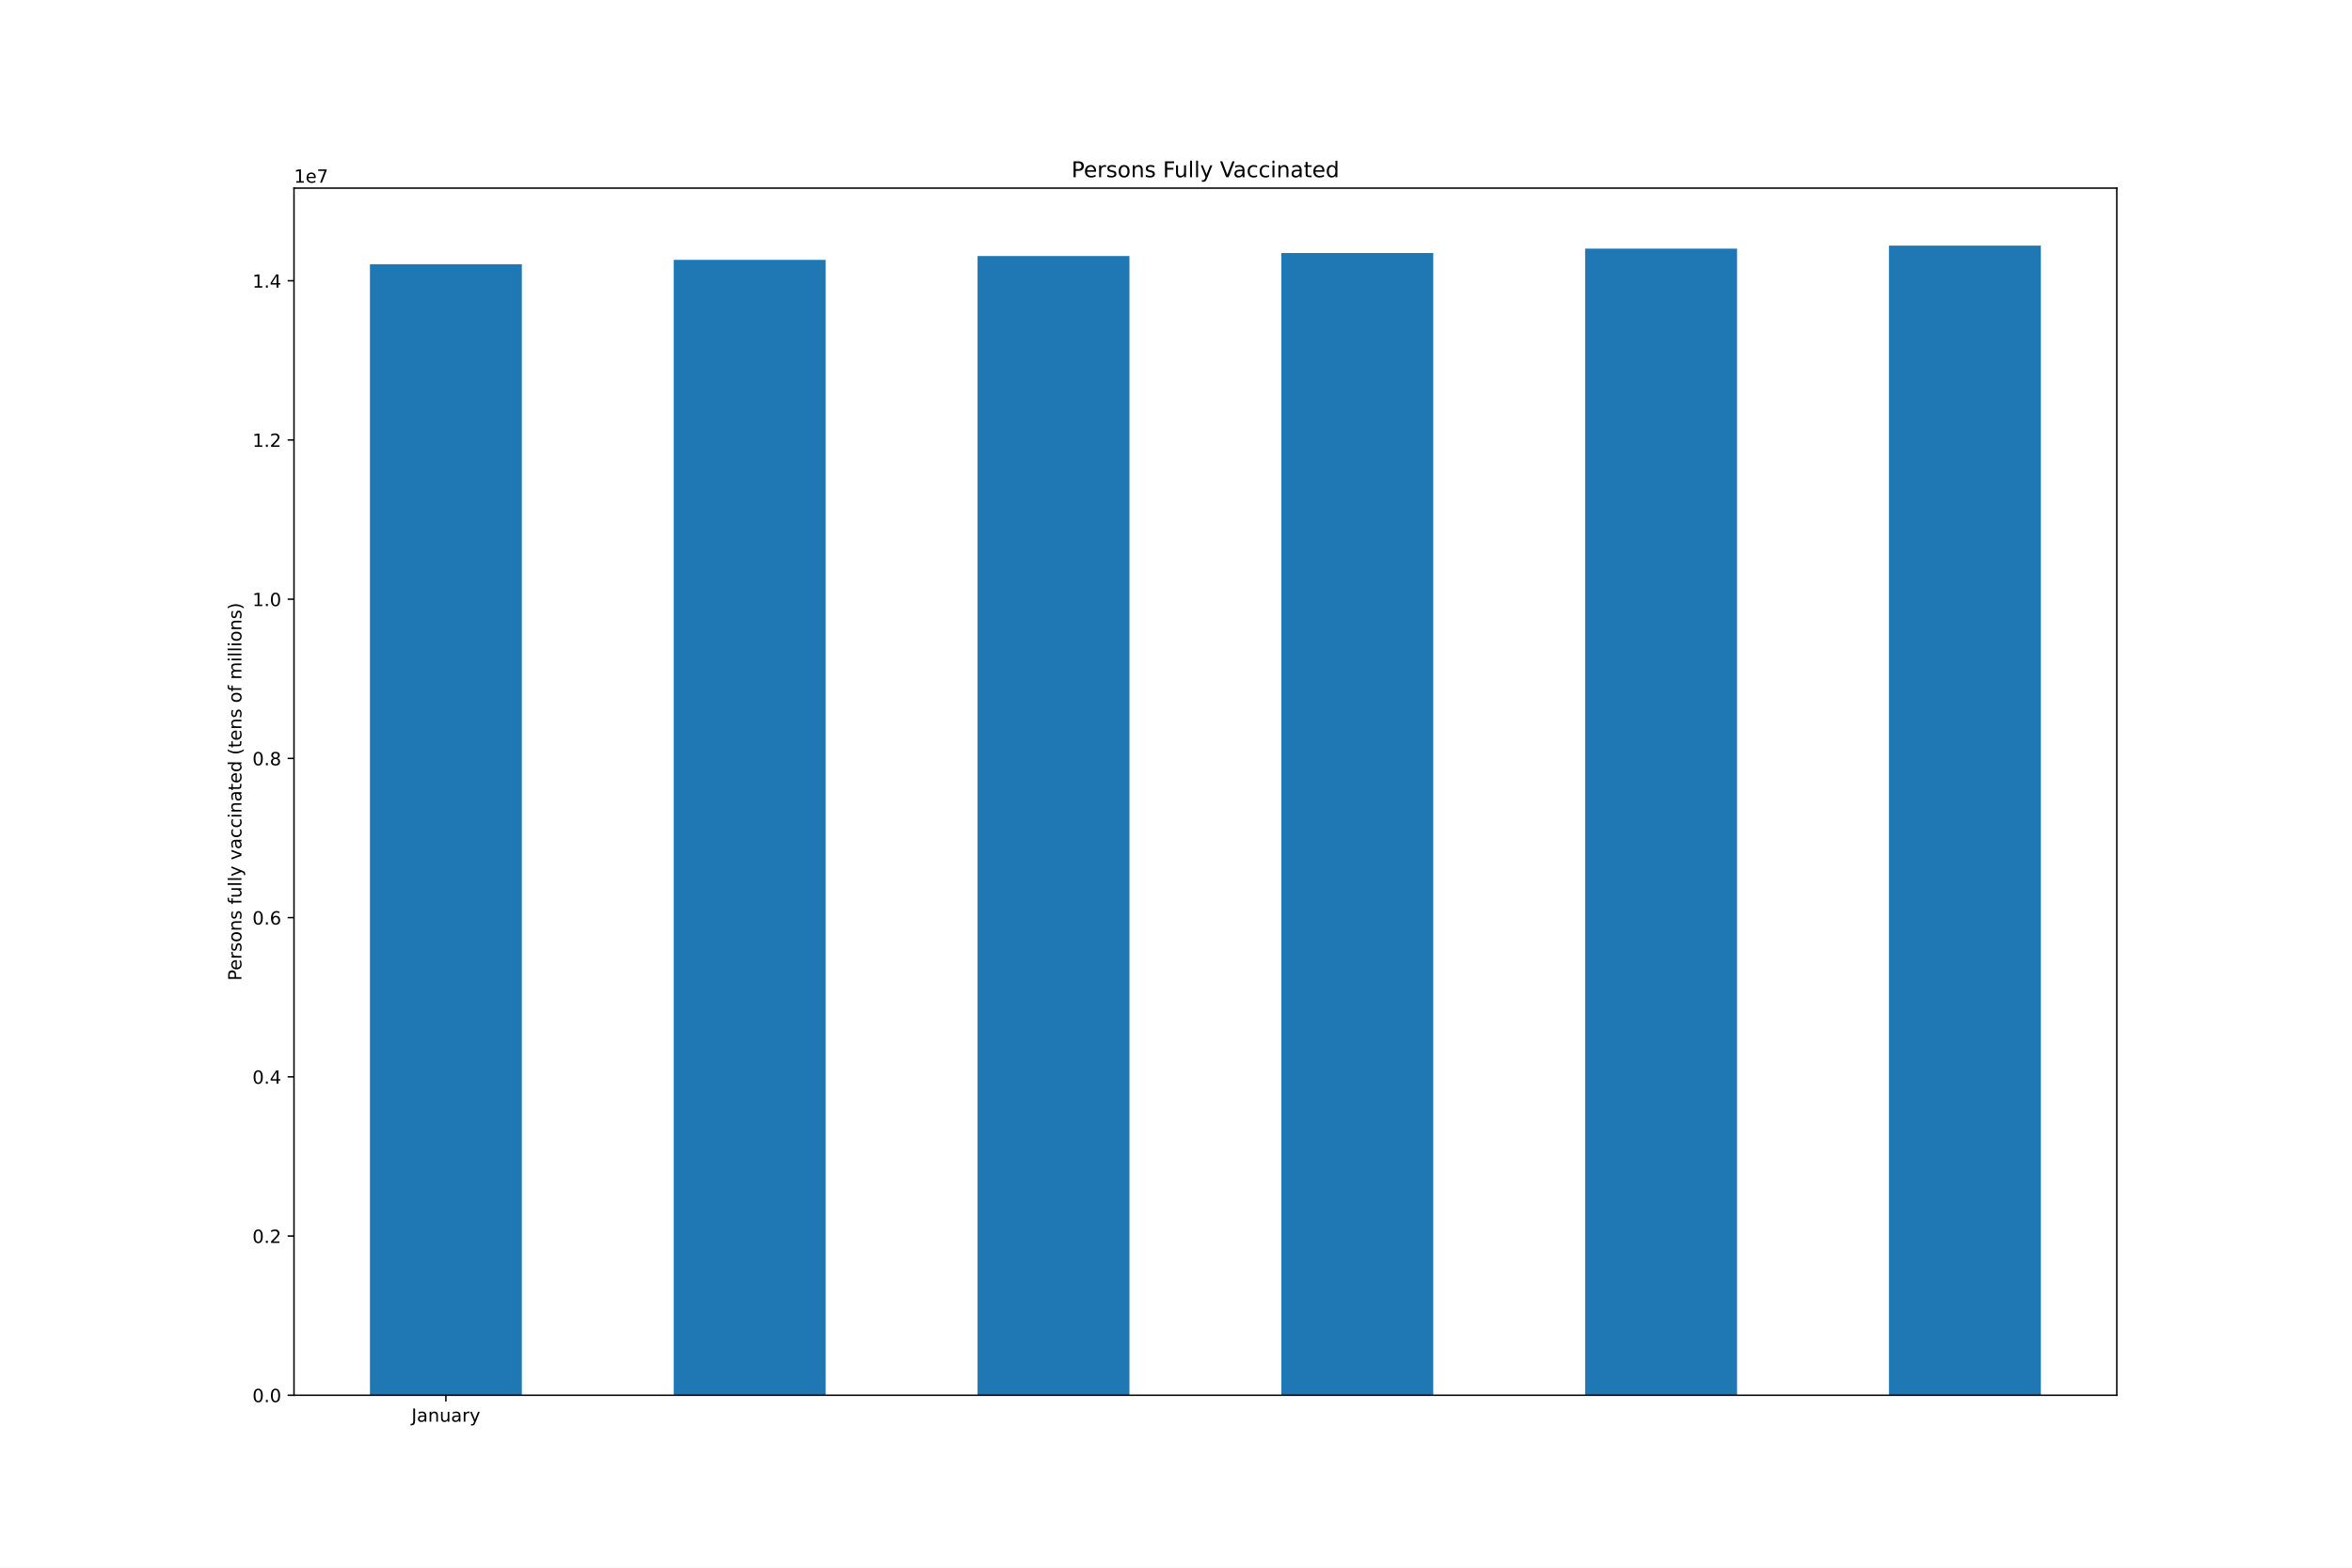
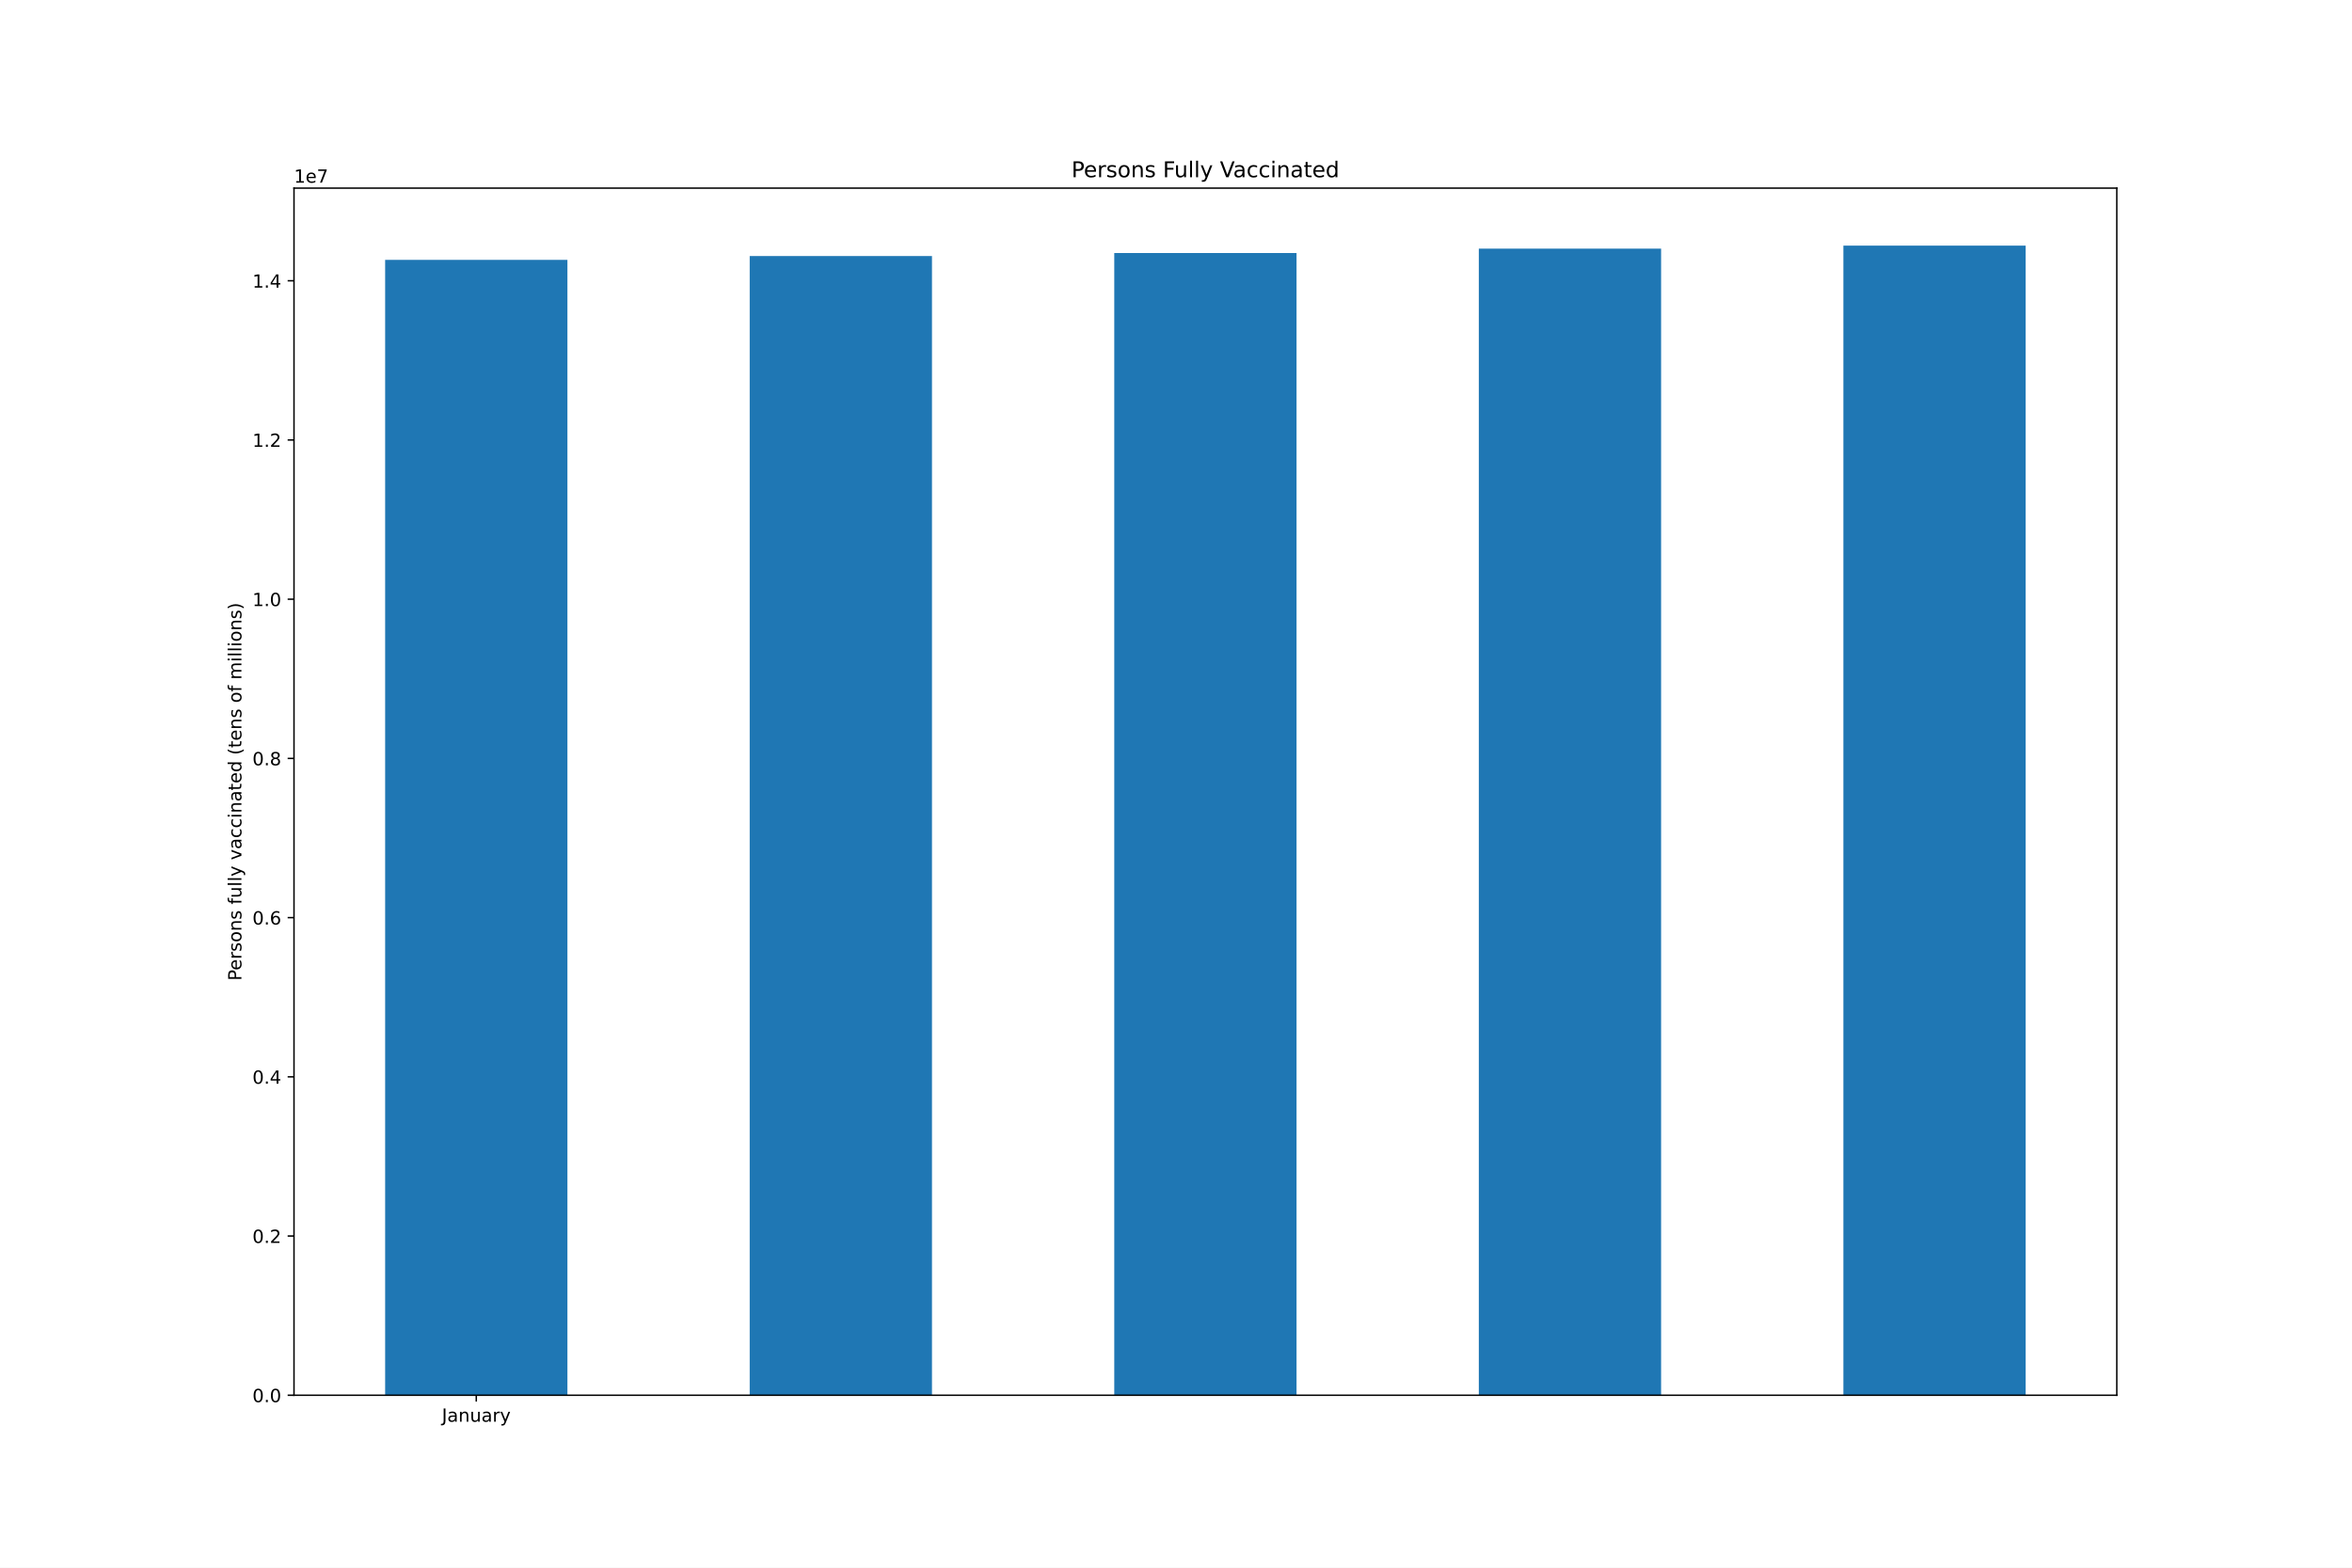
<svg xmlns="http://www.w3.org/2000/svg" xmlns:xlink="http://www.w3.org/1999/xlink" height="864pt" version="1.1" viewBox="0 0 1296 864" width="1296pt">
  <defs>
    <style type="text/css">*{stroke-linecap:butt;stroke-linejoin:round;}</style>
  </defs>
  <g id="figure_1">
    <g id="patch_1">
      <path d="M 0 864  L 1296 864  L 1296 0  L 0 0  z " style="fill:#ffffff;" />
    </g>
    <g id="axes_1">
      <g id="patch_2">
        <path d="M 162 768.96  L 1166.4 768.96  L 1166.4 103.68  L 162 103.68  z " style="fill:#ffffff;" />
      </g>
      <g id="patch_3">
-         <path clip-path="url(#p6303f9dd7b)" d="M 203.85 768.96  L 287.55 768.96  L 287.55 145.645  L 203.85 145.645  z " style="fill:#1f77b4;" />
+         <path clip-path="url(#p533a1cfaae)" d="M 212.22 768.96  L 312.66 768.96  L 312.66 143.214  L 212.22 143.214  z " style="fill:#1f77b4;" />
      </g>
      <g id="patch_4">
-         <path clip-path="url(#p6303f9dd7b)" d="M 371.25 768.96  L 454.95 768.96  L 454.95 143.214  L 371.25 143.214  z " style="fill:#1f77b4;" />
+         <path clip-path="url(#p533a1cfaae)" d="M 413.1 768.96  L 513.54 768.96  L 513.54 141.102  L 413.1 141.102  z " style="fill:#1f77b4;" />
      </g>
      <g id="patch_5">
-         <path clip-path="url(#p6303f9dd7b)" d="M 538.65 768.96  L 622.35 768.96  L 622.35 141.102  L 538.65 141.102  z " style="fill:#1f77b4;" />
+         <path clip-path="url(#p533a1cfaae)" d="M 613.98 768.96  L 714.42 768.96  L 714.42 139.464  L 613.98 139.464  z " style="fill:#1f77b4;" />
      </g>
      <g id="patch_6">
-         <path clip-path="url(#p6303f9dd7b)" d="M 706.05 768.96  L 789.75 768.96  L 789.75 139.464  L 706.05 139.464  z " style="fill:#1f77b4;" />
+         <path clip-path="url(#p533a1cfaae)" d="M 814.86 768.96  L 915.3 768.96  L 915.3 137.021  L 814.86 137.021  z " style="fill:#1f77b4;" />
      </g>
      <g id="patch_7">
-         <path clip-path="url(#p6303f9dd7b)" d="M 873.45 768.96  L 957.15 768.96  L 957.15 137.021  L 873.45 137.021  z " style="fill:#1f77b4;" />
-       </g>
-       <g id="patch_8">
-         <path clip-path="url(#p6303f9dd7b)" d="M 1040.85 768.96  L 1124.55 768.96  L 1124.55 135.36  L 1040.85 135.36  z " style="fill:#1f77b4;" />
+         <path clip-path="url(#p533a1cfaae)" d="M 1015.74 768.96  L 1116.18 768.96  L 1116.18 135.36  L 1015.74 135.36  z " style="fill:#1f77b4;" />
      </g>
      <g id="matplotlib.axis_1">
        <g id="xtick_1">
          <g id="line2d_1">
            <defs>
-               <path d="M 0 0  L 0 3.5  " id="m7428116da5" style="stroke:#000000;stroke-width:0.8;" />
+               <path d="M 0 0  L 0 3.5  " id="mff6678f5b7" style="stroke:#000000;stroke-width:0.8;" />
            </defs>
            <g>
-               <use style="stroke:#000000;stroke-width:0.8;" x="245.7" xlink:href="#m7428116da5" y="768.96" />
+               <use style="stroke:#000000;stroke-width:0.8;" x="262.44" xlink:href="#mff6678f5b7" y="768.96" />
            </g>
          </g>
          <g id="text_1">
-             <g transform="translate(226.7445 783.5584)scale(0.1 -0.1)">
+             <g transform="translate(243.4845 783.5584)scale(0.1 -0.1)">
              <defs>
                <path d="M 628 4666  L 1259 4666  L 1259 325  Q 1259 -519 939 -900  Q 619 -1281 -91 -1281  L -331 -1281  L -331 -750  L -134 -750  Q 284 -750 456 -515  Q 628 -281 628 325  L 628 4666  z " id="DejaVuSans-4a" transform="scale(0.015625)" />
                <path d="M 2194 1759  Q 1497 1759 1228 1600  Q 959 1441 959 1056  Q 959 750 1161 570  Q 1363 391 1709 391  Q 2188 391 2477 730  Q 2766 1069 2766 1631  L 2766 1759  L 2194 1759  z M 3341 1997  L 3341 0  L 2766 0  L 2766 531  Q 2569 213 2275 61  Q 1981 -91 1556 -91  Q 1019 -91 701 211  Q 384 513 384 1019  Q 384 1609 779 1909  Q 1175 2209 1959 2209  L 2766 2209  L 2766 2266  Q 2766 2663 2505 2880  Q 2244 3097 1772 3097  Q 1472 3097 1187 3025  Q 903 2953 641 2809  L 641 3341  Q 956 3463 1253 3523  Q 1550 3584 1831 3584  Q 2591 3584 2966 3190  Q 3341 2797 3341 1997  z " id="DejaVuSans-61" transform="scale(0.015625)" />
                <path d="M 3513 2113  L 3513 0  L 2938 0  L 2938 2094  Q 2938 2591 2744 2837  Q 2550 3084 2163 3084  Q 1697 3084 1428 2787  Q 1159 2491 1159 1978  L 1159 0  L 581 0  L 581 3500  L 1159 3500  L 1159 2956  Q 1366 3272 1645 3428  Q 1925 3584 2291 3584  Q 2894 3584 3203 3211  Q 3513 2838 3513 2113  z " id="DejaVuSans-6e" transform="scale(0.015625)" />
                <path d="M 544 1381  L 544 3500  L 1119 3500  L 1119 1403  Q 1119 906 1312 657  Q 1506 409 1894 409  Q 2359 409 2629 706  Q 2900 1003 2900 1516  L 2900 3500  L 3475 3500  L 3475 0  L 2900 0  L 2900 538  Q 2691 219 2414 64  Q 2138 -91 1772 -91  Q 1169 -91 856 284  Q 544 659 544 1381  z M 1991 3584  L 1991 3584  z " id="DejaVuSans-75" transform="scale(0.015625)" />
                <path d="M 2631 2963  Q 2534 3019 2420 3045  Q 2306 3072 2169 3072  Q 1681 3072 1420 2755  Q 1159 2438 1159 1844  L 1159 0  L 581 0  L 581 3500  L 1159 3500  L 1159 2956  Q 1341 3275 1631 3429  Q 1922 3584 2338 3584  Q 2397 3584 2469 3576  Q 2541 3569 2628 3553  L 2631 2963  z " id="DejaVuSans-72" transform="scale(0.015625)" />
                <path d="M 2059 -325  Q 1816 -950 1584 -1140  Q 1353 -1331 966 -1331  L 506 -1331  L 506 -850  L 844 -850  Q 1081 -850 1212 -737  Q 1344 -625 1503 -206  L 1606 56  L 191 3500  L 800 3500  L 1894 763  L 2988 3500  L 3597 3500  L 2059 -325  z " id="DejaVuSans-79" transform="scale(0.015625)" />
              </defs>
              <use xlink:href="#DejaVuSans-4a" />
              <use x="29.492" xlink:href="#DejaVuSans-61" />
              <use x="90.771" xlink:href="#DejaVuSans-6e" />
              <use x="154.15" xlink:href="#DejaVuSans-75" />
              <use x="217.529" xlink:href="#DejaVuSans-61" />
              <use x="278.809" xlink:href="#DejaVuSans-72" />
              <use x="319.922" xlink:href="#DejaVuSans-79" />
            </g>
          </g>
        </g>
      </g>
      <g id="matplotlib.axis_2">
        <g id="ytick_1">
          <g id="line2d_2">
            <defs>
-               <path d="M 0 0  L -3.5 0  " id="m1a19a3b757" style="stroke:#000000;stroke-width:0.8;" />
+               <path d="M 0 0  L -3.5 0  " id="m5146760ef6" style="stroke:#000000;stroke-width:0.8;" />
            </defs>
            <g>
-               <use style="stroke:#000000;stroke-width:0.8;" x="162" xlink:href="#m1a19a3b757" y="768.96" />
+               <use style="stroke:#000000;stroke-width:0.8;" x="162" xlink:href="#m5146760ef6" y="768.96" />
            </g>
          </g>
          <g id="text_2">
            <g transform="translate(139.0969 772.7592)scale(0.1 -0.1)">
              <defs>
                <path d="M 2034 4250  Q 1547 4250 1301 3770  Q 1056 3291 1056 2328  Q 1056 1369 1301 889  Q 1547 409 2034 409  Q 2525 409 2770 889  Q 3016 1369 3016 2328  Q 3016 3291 2770 3770  Q 2525 4250 2034 4250  z M 2034 4750  Q 2819 4750 3233 4129  Q 3647 3509 3647 2328  Q 3647 1150 3233 529  Q 2819 -91 2034 -91  Q 1250 -91 836 529  Q 422 1150 422 2328  Q 422 3509 836 4129  Q 1250 4750 2034 4750  z " id="DejaVuSans-30" transform="scale(0.015625)" />
                <path d="M 684 794  L 1344 794  L 1344 0  L 684 0  L 684 794  z " id="DejaVuSans-2e" transform="scale(0.015625)" />
              </defs>
              <use xlink:href="#DejaVuSans-30" />
              <use x="63.623" xlink:href="#DejaVuSans-2e" />
              <use x="95.41" xlink:href="#DejaVuSans-30" />
            </g>
          </g>
        </g>
        <g id="ytick_2">
          <g id="line2d_3">
            <g>
-               <use style="stroke:#000000;stroke-width:0.8;" x="162" xlink:href="#m1a19a3b757" y="681.215" />
+               <use style="stroke:#000000;stroke-width:0.8;" x="162" xlink:href="#m5146760ef6" y="681.215" />
            </g>
          </g>
          <g id="text_3">
            <g transform="translate(139.0969 685.014)scale(0.1 -0.1)">
              <defs>
                <path d="M 1228 531  L 3431 531  L 3431 0  L 469 0  L 469 531  Q 828 903 1448 1529  Q 2069 2156 2228 2338  Q 2531 2678 2651 2914  Q 2772 3150 2772 3378  Q 2772 3750 2511 3984  Q 2250 4219 1831 4219  Q 1534 4219 1204 4116  Q 875 4013 500 3803  L 500 4441  Q 881 4594 1212 4672  Q 1544 4750 1819 4750  Q 2544 4750 2975 4387  Q 3406 4025 3406 3419  Q 3406 3131 3298 2873  Q 3191 2616 2906 2266  Q 2828 2175 2409 1742  Q 1991 1309 1228 531  z " id="DejaVuSans-32" transform="scale(0.015625)" />
              </defs>
              <use xlink:href="#DejaVuSans-30" />
              <use x="63.623" xlink:href="#DejaVuSans-2e" />
              <use x="95.41" xlink:href="#DejaVuSans-32" />
            </g>
          </g>
        </g>
        <g id="ytick_3">
          <g id="line2d_4">
            <g>
-               <use style="stroke:#000000;stroke-width:0.8;" x="162" xlink:href="#m1a19a3b757" y="593.47" />
+               <use style="stroke:#000000;stroke-width:0.8;" x="162" xlink:href="#m5146760ef6" y="593.47" />
            </g>
          </g>
          <g id="text_4">
            <g transform="translate(139.0969 597.2688)scale(0.1 -0.1)">
              <defs>
                <path d="M 2419 4116  L 825 1625  L 2419 1625  L 2419 4116  z M 2253 4666  L 3047 4666  L 3047 1625  L 3713 1625  L 3713 1100  L 3047 1100  L 3047 0  L 2419 0  L 2419 1100  L 313 1100  L 313 1709  L 2253 4666  z " id="DejaVuSans-34" transform="scale(0.015625)" />
              </defs>
              <use xlink:href="#DejaVuSans-30" />
              <use x="63.623" xlink:href="#DejaVuSans-2e" />
              <use x="95.41" xlink:href="#DejaVuSans-34" />
            </g>
          </g>
        </g>
        <g id="ytick_4">
          <g id="line2d_5">
            <g>
-               <use style="stroke:#000000;stroke-width:0.8;" x="162" xlink:href="#m1a19a3b757" y="505.724" />
+               <use style="stroke:#000000;stroke-width:0.8;" x="162" xlink:href="#m5146760ef6" y="505.724" />
            </g>
          </g>
          <g id="text_5">
            <g transform="translate(139.0969 509.5235)scale(0.1 -0.1)">
              <defs>
                <path d="M 2113 2584  Q 1688 2584 1439 2293  Q 1191 2003 1191 1497  Q 1191 994 1439 701  Q 1688 409 2113 409  Q 2538 409 2786 701  Q 3034 994 3034 1497  Q 3034 2003 2786 2293  Q 2538 2584 2113 2584  z M 3366 4563  L 3366 3988  Q 3128 4100 2886 4159  Q 2644 4219 2406 4219  Q 1781 4219 1451 3797  Q 1122 3375 1075 2522  Q 1259 2794 1537 2939  Q 1816 3084 2150 3084  Q 2853 3084 3261 2657  Q 3669 2231 3669 1497  Q 3669 778 3244 343  Q 2819 -91 2113 -91  Q 1303 -91 875 529  Q 447 1150 447 2328  Q 447 3434 972 4092  Q 1497 4750 2381 4750  Q 2619 4750 2861 4703  Q 3103 4656 3366 4563  z " id="DejaVuSans-36" transform="scale(0.015625)" />
              </defs>
              <use xlink:href="#DejaVuSans-30" />
              <use x="63.623" xlink:href="#DejaVuSans-2e" />
              <use x="95.41" xlink:href="#DejaVuSans-36" />
            </g>
          </g>
        </g>
        <g id="ytick_5">
          <g id="line2d_6">
            <g>
-               <use style="stroke:#000000;stroke-width:0.8;" x="162" xlink:href="#m1a19a3b757" y="417.979" />
+               <use style="stroke:#000000;stroke-width:0.8;" x="162" xlink:href="#m5146760ef6" y="417.979" />
            </g>
          </g>
          <g id="text_6">
            <g transform="translate(139.0969 421.7783)scale(0.1 -0.1)">
              <defs>
                <path d="M 2034 2216  Q 1584 2216 1326 1975  Q 1069 1734 1069 1313  Q 1069 891 1326 650  Q 1584 409 2034 409  Q 2484 409 2743 651  Q 3003 894 3003 1313  Q 3003 1734 2745 1975  Q 2488 2216 2034 2216  z M 1403 2484  Q 997 2584 770 2862  Q 544 3141 544 3541  Q 544 4100 942 4425  Q 1341 4750 2034 4750  Q 2731 4750 3128 4425  Q 3525 4100 3525 3541  Q 3525 3141 3298 2862  Q 3072 2584 2669 2484  Q 3125 2378 3379 2068  Q 3634 1759 3634 1313  Q 3634 634 3220 271  Q 2806 -91 2034 -91  Q 1263 -91 848 271  Q 434 634 434 1313  Q 434 1759 690 2068  Q 947 2378 1403 2484  z M 1172 3481  Q 1172 3119 1398 2916  Q 1625 2713 2034 2713  Q 2441 2713 2670 2916  Q 2900 3119 2900 3481  Q 2900 3844 2670 4047  Q 2441 4250 2034 4250  Q 1625 4250 1398 4047  Q 1172 3844 1172 3481  z " id="DejaVuSans-38" transform="scale(0.015625)" />
              </defs>
              <use xlink:href="#DejaVuSans-30" />
              <use x="63.623" xlink:href="#DejaVuSans-2e" />
              <use x="95.41" xlink:href="#DejaVuSans-38" />
            </g>
          </g>
        </g>
        <g id="ytick_6">
          <g id="line2d_7">
            <g>
-               <use style="stroke:#000000;stroke-width:0.8;" x="162" xlink:href="#m1a19a3b757" y="330.234" />
+               <use style="stroke:#000000;stroke-width:0.8;" x="162" xlink:href="#m5146760ef6" y="330.234" />
            </g>
          </g>
          <g id="text_7">
            <g transform="translate(139.0969 334.0331)scale(0.1 -0.1)">
              <defs>
                <path d="M 794 531  L 1825 531  L 1825 4091  L 703 3866  L 703 4441  L 1819 4666  L 2450 4666  L 2450 531  L 3481 531  L 3481 0  L 794 0  L 794 531  z " id="DejaVuSans-31" transform="scale(0.015625)" />
              </defs>
              <use xlink:href="#DejaVuSans-31" />
              <use x="63.623" xlink:href="#DejaVuSans-2e" />
              <use x="95.41" xlink:href="#DejaVuSans-30" />
            </g>
          </g>
        </g>
        <g id="ytick_7">
          <g id="line2d_8">
            <g>
-               <use style="stroke:#000000;stroke-width:0.8;" x="162" xlink:href="#m1a19a3b757" y="242.489" />
+               <use style="stroke:#000000;stroke-width:0.8;" x="162" xlink:href="#m5146760ef6" y="242.489" />
            </g>
          </g>
          <g id="text_8">
            <g transform="translate(139.0969 246.2878)scale(0.1 -0.1)">
              <use xlink:href="#DejaVuSans-31" />
              <use x="63.623" xlink:href="#DejaVuSans-2e" />
              <use x="95.41" xlink:href="#DejaVuSans-32" />
            </g>
          </g>
        </g>
        <g id="ytick_8">
          <g id="line2d_9">
            <g>
-               <use style="stroke:#000000;stroke-width:0.8;" x="162" xlink:href="#m1a19a3b757" y="154.743" />
+               <use style="stroke:#000000;stroke-width:0.8;" x="162" xlink:href="#m5146760ef6" y="154.743" />
            </g>
          </g>
          <g id="text_9">
            <g transform="translate(139.0969 158.5426)scale(0.1 -0.1)">
              <use xlink:href="#DejaVuSans-31" />
              <use x="63.623" xlink:href="#DejaVuSans-2e" />
              <use x="95.41" xlink:href="#DejaVuSans-34" />
            </g>
          </g>
        </g>
        <g id="text_10">
          <g transform="translate(133.0172 540.4802)rotate(-90)scale(0.1 -0.1)">
            <defs>
              <path d="M 1259 4147  L 1259 2394  L 2053 2394  Q 2494 2394 2734 2622  Q 2975 2850 2975 3272  Q 2975 3691 2734 3919  Q 2494 4147 2053 4147  L 1259 4147  z M 628 4666  L 2053 4666  Q 2838 4666 3239 4311  Q 3641 3956 3641 3272  Q 3641 2581 3239 2228  Q 2838 1875 2053 1875  L 1259 1875  L 1259 0  L 628 0  L 628 4666  z " id="DejaVuSans-50" transform="scale(0.015625)" />
              <path d="M 3597 1894  L 3597 1613  L 953 1613  Q 991 1019 1311 708  Q 1631 397 2203 397  Q 2534 397 2845 478  Q 3156 559 3463 722  L 3463 178  Q 3153 47 2828 -22  Q 2503 -91 2169 -91  Q 1331 -91 842 396  Q 353 884 353 1716  Q 353 2575 817 3079  Q 1281 3584 2069 3584  Q 2775 3584 3186 3129  Q 3597 2675 3597 1894  z M 3022 2063  Q 3016 2534 2758 2815  Q 2500 3097 2075 3097  Q 1594 3097 1305 2825  Q 1016 2553 972 2059  L 3022 2063  z " id="DejaVuSans-65" transform="scale(0.015625)" />
              <path d="M 2834 3397  L 2834 2853  Q 2591 2978 2328 3040  Q 2066 3103 1784 3103  Q 1356 3103 1142 2972  Q 928 2841 928 2578  Q 928 2378 1081 2264  Q 1234 2150 1697 2047  L 1894 2003  Q 2506 1872 2764 1633  Q 3022 1394 3022 966  Q 3022 478 2636 193  Q 2250 -91 1575 -91  Q 1294 -91 989 -36  Q 684 19 347 128  L 347 722  Q 666 556 975 473  Q 1284 391 1588 391  Q 1994 391 2212 530  Q 2431 669 2431 922  Q 2431 1156 2273 1281  Q 2116 1406 1581 1522  L 1381 1569  Q 847 1681 609 1914  Q 372 2147 372 2553  Q 372 3047 722 3315  Q 1072 3584 1716 3584  Q 2034 3584 2315 3537  Q 2597 3491 2834 3397  z " id="DejaVuSans-73" transform="scale(0.015625)" />
              <path d="M 1959 3097  Q 1497 3097 1228 2736  Q 959 2375 959 1747  Q 959 1119 1226 758  Q 1494 397 1959 397  Q 2419 397 2687 759  Q 2956 1122 2956 1747  Q 2956 2369 2687 2733  Q 2419 3097 1959 3097  z M 1959 3584  Q 2709 3584 3137 3096  Q 3566 2609 3566 1747  Q 3566 888 3137 398  Q 2709 -91 1959 -91  Q 1206 -91 779 398  Q 353 888 353 1747  Q 353 2609 779 3096  Q 1206 3584 1959 3584  z " id="DejaVuSans-6f" transform="scale(0.015625)" />
              <path id="DejaVuSans-20" transform="scale(0.015625)" />
              <path d="M 2375 4863  L 2375 4384  L 1825 4384  Q 1516 4384 1395 4259  Q 1275 4134 1275 3809  L 1275 3500  L 2222 3500  L 2222 3053  L 1275 3053  L 1275 0  L 697 0  L 697 3053  L 147 3053  L 147 3500  L 697 3500  L 697 3744  Q 697 4328 969 4595  Q 1241 4863 1831 4863  L 2375 4863  z " id="DejaVuSans-66" transform="scale(0.015625)" />
              <path d="M 603 4863  L 1178 4863  L 1178 0  L 603 0  L 603 4863  z " id="DejaVuSans-6c" transform="scale(0.015625)" />
              <path d="M 191 3500  L 800 3500  L 1894 563  L 2988 3500  L 3597 3500  L 2284 0  L 1503 0  L 191 3500  z " id="DejaVuSans-76" transform="scale(0.015625)" />
              <path d="M 3122 3366  L 3122 2828  Q 2878 2963 2633 3030  Q 2388 3097 2138 3097  Q 1578 3097 1268 2742  Q 959 2388 959 1747  Q 959 1106 1268 751  Q 1578 397 2138 397  Q 2388 397 2633 464  Q 2878 531 3122 666  L 3122 134  Q 2881 22 2623 -34  Q 2366 -91 2075 -91  Q 1284 -91 818 406  Q 353 903 353 1747  Q 353 2603 823 3093  Q 1294 3584 2113 3584  Q 2378 3584 2631 3529  Q 2884 3475 3122 3366  z " id="DejaVuSans-63" transform="scale(0.015625)" />
              <path d="M 603 3500  L 1178 3500  L 1178 0  L 603 0  L 603 3500  z M 603 4863  L 1178 4863  L 1178 4134  L 603 4134  L 603 4863  z " id="DejaVuSans-69" transform="scale(0.015625)" />
              <path d="M 1172 4494  L 1172 3500  L 2356 3500  L 2356 3053  L 1172 3053  L 1172 1153  Q 1172 725 1289 603  Q 1406 481 1766 481  L 2356 481  L 2356 0  L 1766 0  Q 1100 0 847 248  Q 594 497 594 1153  L 594 3053  L 172 3053  L 172 3500  L 594 3500  L 594 4494  L 1172 4494  z " id="DejaVuSans-74" transform="scale(0.015625)" />
              <path d="M 2906 2969  L 2906 4863  L 3481 4863  L 3481 0  L 2906 0  L 2906 525  Q 2725 213 2448 61  Q 2172 -91 1784 -91  Q 1150 -91 751 415  Q 353 922 353 1747  Q 353 2572 751 3078  Q 1150 3584 1784 3584  Q 2172 3584 2448 3432  Q 2725 3281 2906 2969  z M 947 1747  Q 947 1113 1208 752  Q 1469 391 1925 391  Q 2381 391 2643 752  Q 2906 1113 2906 1747  Q 2906 2381 2643 2742  Q 2381 3103 1925 3103  Q 1469 3103 1208 2742  Q 947 2381 947 1747  z " id="DejaVuSans-64" transform="scale(0.015625)" />
              <path d="M 1984 4856  Q 1566 4138 1362 3434  Q 1159 2731 1159 2009  Q 1159 1288 1364 580  Q 1569 -128 1984 -844  L 1484 -844  Q 1016 -109 783 600  Q 550 1309 550 2009  Q 550 2706 781 3412  Q 1013 4119 1484 4856  L 1984 4856  z " id="DejaVuSans-28" transform="scale(0.015625)" />
              <path d="M 3328 2828  Q 3544 3216 3844 3400  Q 4144 3584 4550 3584  Q 5097 3584 5394 3201  Q 5691 2819 5691 2113  L 5691 0  L 5113 0  L 5113 2094  Q 5113 2597 4934 2840  Q 4756 3084 4391 3084  Q 3944 3084 3684 2787  Q 3425 2491 3425 1978  L 3425 0  L 2847 0  L 2847 2094  Q 2847 2600 2669 2842  Q 2491 3084 2119 3084  Q 1678 3084 1418 2786  Q 1159 2488 1159 1978  L 1159 0  L 581 0  L 581 3500  L 1159 3500  L 1159 2956  Q 1356 3278 1631 3431  Q 1906 3584 2284 3584  Q 2666 3584 2933 3390  Q 3200 3197 3328 2828  z " id="DejaVuSans-6d" transform="scale(0.015625)" />
              <path d="M 513 4856  L 1013 4856  Q 1481 4119 1714 3412  Q 1947 2706 1947 2009  Q 1947 1309 1714 600  Q 1481 -109 1013 -844  L 513 -844  Q 928 -128 1133 580  Q 1338 1288 1338 2009  Q 1338 2731 1133 3434  Q 928 4138 513 4856  z " id="DejaVuSans-29" transform="scale(0.015625)" />
            </defs>
            <use xlink:href="#DejaVuSans-50" />
            <use x="56.678" xlink:href="#DejaVuSans-65" />
            <use x="118.201" xlink:href="#DejaVuSans-72" />
            <use x="159.314" xlink:href="#DejaVuSans-73" />
            <use x="211.414" xlink:href="#DejaVuSans-6f" />
            <use x="272.596" xlink:href="#DejaVuSans-6e" />
            <use x="335.975" xlink:href="#DejaVuSans-73" />
            <use x="388.074" xlink:href="#DejaVuSans-20" />
            <use x="419.861" xlink:href="#DejaVuSans-66" />
            <use x="455.066" xlink:href="#DejaVuSans-75" />
            <use x="518.445" xlink:href="#DejaVuSans-6c" />
            <use x="546.229" xlink:href="#DejaVuSans-6c" />
            <use x="574.012" xlink:href="#DejaVuSans-79" />
            <use x="633.191" xlink:href="#DejaVuSans-20" />
            <use x="664.979" xlink:href="#DejaVuSans-76" />
            <use x="724.158" xlink:href="#DejaVuSans-61" />
            <use x="785.438" xlink:href="#DejaVuSans-63" />
            <use x="840.418" xlink:href="#DejaVuSans-63" />
            <use x="895.398" xlink:href="#DejaVuSans-69" />
            <use x="923.182" xlink:href="#DejaVuSans-6e" />
            <use x="986.561" xlink:href="#DejaVuSans-61" />
            <use x="1047.84" xlink:href="#DejaVuSans-74" />
            <use x="1087.049" xlink:href="#DejaVuSans-65" />
            <use x="1148.572" xlink:href="#DejaVuSans-64" />
            <use x="1212.049" xlink:href="#DejaVuSans-20" />
            <use x="1243.836" xlink:href="#DejaVuSans-28" />
            <use x="1282.85" xlink:href="#DejaVuSans-74" />
            <use x="1322.059" xlink:href="#DejaVuSans-65" />
            <use x="1383.582" xlink:href="#DejaVuSans-6e" />
            <use x="1446.961" xlink:href="#DejaVuSans-73" />
            <use x="1499.061" xlink:href="#DejaVuSans-20" />
            <use x="1530.848" xlink:href="#DejaVuSans-6f" />
            <use x="1592.029" xlink:href="#DejaVuSans-66" />
            <use x="1627.234" xlink:href="#DejaVuSans-20" />
            <use x="1659.021" xlink:href="#DejaVuSans-6d" />
            <use x="1756.434" xlink:href="#DejaVuSans-69" />
            <use x="1784.217" xlink:href="#DejaVuSans-6c" />
            <use x="1812" xlink:href="#DejaVuSans-6c" />
            <use x="1839.783" xlink:href="#DejaVuSans-69" />
            <use x="1867.566" xlink:href="#DejaVuSans-6f" />
            <use x="1928.748" xlink:href="#DejaVuSans-6e" />
            <use x="1992.127" xlink:href="#DejaVuSans-73" />
            <use x="2044.227" xlink:href="#DejaVuSans-29" />
          </g>
        </g>
        <g id="text_11">
          <g transform="translate(162 100.68)scale(0.1 -0.1)">
            <defs>
              <path d="M 525 4666  L 3525 4666  L 3525 4397  L 1831 0  L 1172 0  L 2766 4134  L 525 4134  L 525 4666  z " id="DejaVuSans-37" transform="scale(0.015625)" />
            </defs>
            <use xlink:href="#DejaVuSans-31" />
            <use x="63.623" xlink:href="#DejaVuSans-65" />
            <use x="125.146" xlink:href="#DejaVuSans-37" />
          </g>
        </g>
      </g>
+       <g id="patch_8">
+         <path d="M 162 768.96  L 162 103.68  " style="fill:none;stroke:#000000;stroke-linecap:square;stroke-linejoin:miter;stroke-width:0.8;" />
+       </g>
      <g id="patch_9">
-         <path d="M 162 768.96  L 162 103.68  " style="fill:none;stroke:#000000;stroke-linecap:square;stroke-linejoin:miter;stroke-width:0.8;" />
+         <path d="M 1166.4 768.96  L 1166.4 103.68  " style="fill:none;stroke:#000000;stroke-linecap:square;stroke-linejoin:miter;stroke-width:0.8;" />
      </g>
      <g id="patch_10">
-         <path d="M 1166.4 768.96  L 1166.4 103.68  " style="fill:none;stroke:#000000;stroke-linecap:square;stroke-linejoin:miter;stroke-width:0.8;" />
+         <path d="M 162 768.96  L 1166.4 768.96  " style="fill:none;stroke:#000000;stroke-linecap:square;stroke-linejoin:miter;stroke-width:0.8;" />
      </g>
      <g id="patch_11">
-         <path d="M 162 768.96  L 1166.4 768.96  " style="fill:none;stroke:#000000;stroke-linecap:square;stroke-linejoin:miter;stroke-width:0.8;" />
-       </g>
-       <g id="patch_12">
        <path d="M 162 103.68  L 1166.4 103.68  " style="fill:none;stroke:#000000;stroke-linecap:square;stroke-linejoin:miter;stroke-width:0.8;" />
      </g>
      <g id="text_12">
        <g transform="translate(590.3803 97.68)scale(0.12 -0.12)">
          <defs>
            <path d="M 628 4666  L 3309 4666  L 3309 4134  L 1259 4134  L 1259 2759  L 3109 2759  L 3109 2228  L 1259 2228  L 1259 0  L 628 0  L 628 4666  z " id="DejaVuSans-46" transform="scale(0.015625)" />
            <path d="M 1831 0  L 50 4666  L 709 4666  L 2188 738  L 3669 4666  L 4325 4666  L 2547 0  L 1831 0  z " id="DejaVuSans-56" transform="scale(0.015625)" />
          </defs>
          <use xlink:href="#DejaVuSans-50" />
          <use x="56.678" xlink:href="#DejaVuSans-65" />
          <use x="118.201" xlink:href="#DejaVuSans-72" />
          <use x="159.314" xlink:href="#DejaVuSans-73" />
          <use x="211.414" xlink:href="#DejaVuSans-6f" />
          <use x="272.596" xlink:href="#DejaVuSans-6e" />
          <use x="335.975" xlink:href="#DejaVuSans-73" />
          <use x="388.074" xlink:href="#DejaVuSans-20" />
          <use x="419.861" xlink:href="#DejaVuSans-46" />
          <use x="471.881" xlink:href="#DejaVuSans-75" />
          <use x="535.26" xlink:href="#DejaVuSans-6c" />
          <use x="563.043" xlink:href="#DejaVuSans-6c" />
          <use x="590.826" xlink:href="#DejaVuSans-79" />
          <use x="650.006" xlink:href="#DejaVuSans-20" />
          <use x="681.793" xlink:href="#DejaVuSans-56" />
          <use x="742.451" xlink:href="#DejaVuSans-61" />
          <use x="803.73" xlink:href="#DejaVuSans-63" />
          <use x="858.711" xlink:href="#DejaVuSans-63" />
          <use x="913.691" xlink:href="#DejaVuSans-69" />
          <use x="941.475" xlink:href="#DejaVuSans-6e" />
          <use x="1004.854" xlink:href="#DejaVuSans-61" />
          <use x="1066.133" xlink:href="#DejaVuSans-74" />
          <use x="1105.342" xlink:href="#DejaVuSans-65" />
          <use x="1166.865" xlink:href="#DejaVuSans-64" />
        </g>
      </g>
    </g>
  </g>
  <defs>
-     <clipPath id="p6303f9dd7b">
+     <clipPath id="p533a1cfaae">
      <rect height="665.28" width="1004.4" x="162" y="103.68" />
    </clipPath>
  </defs>
</svg>
